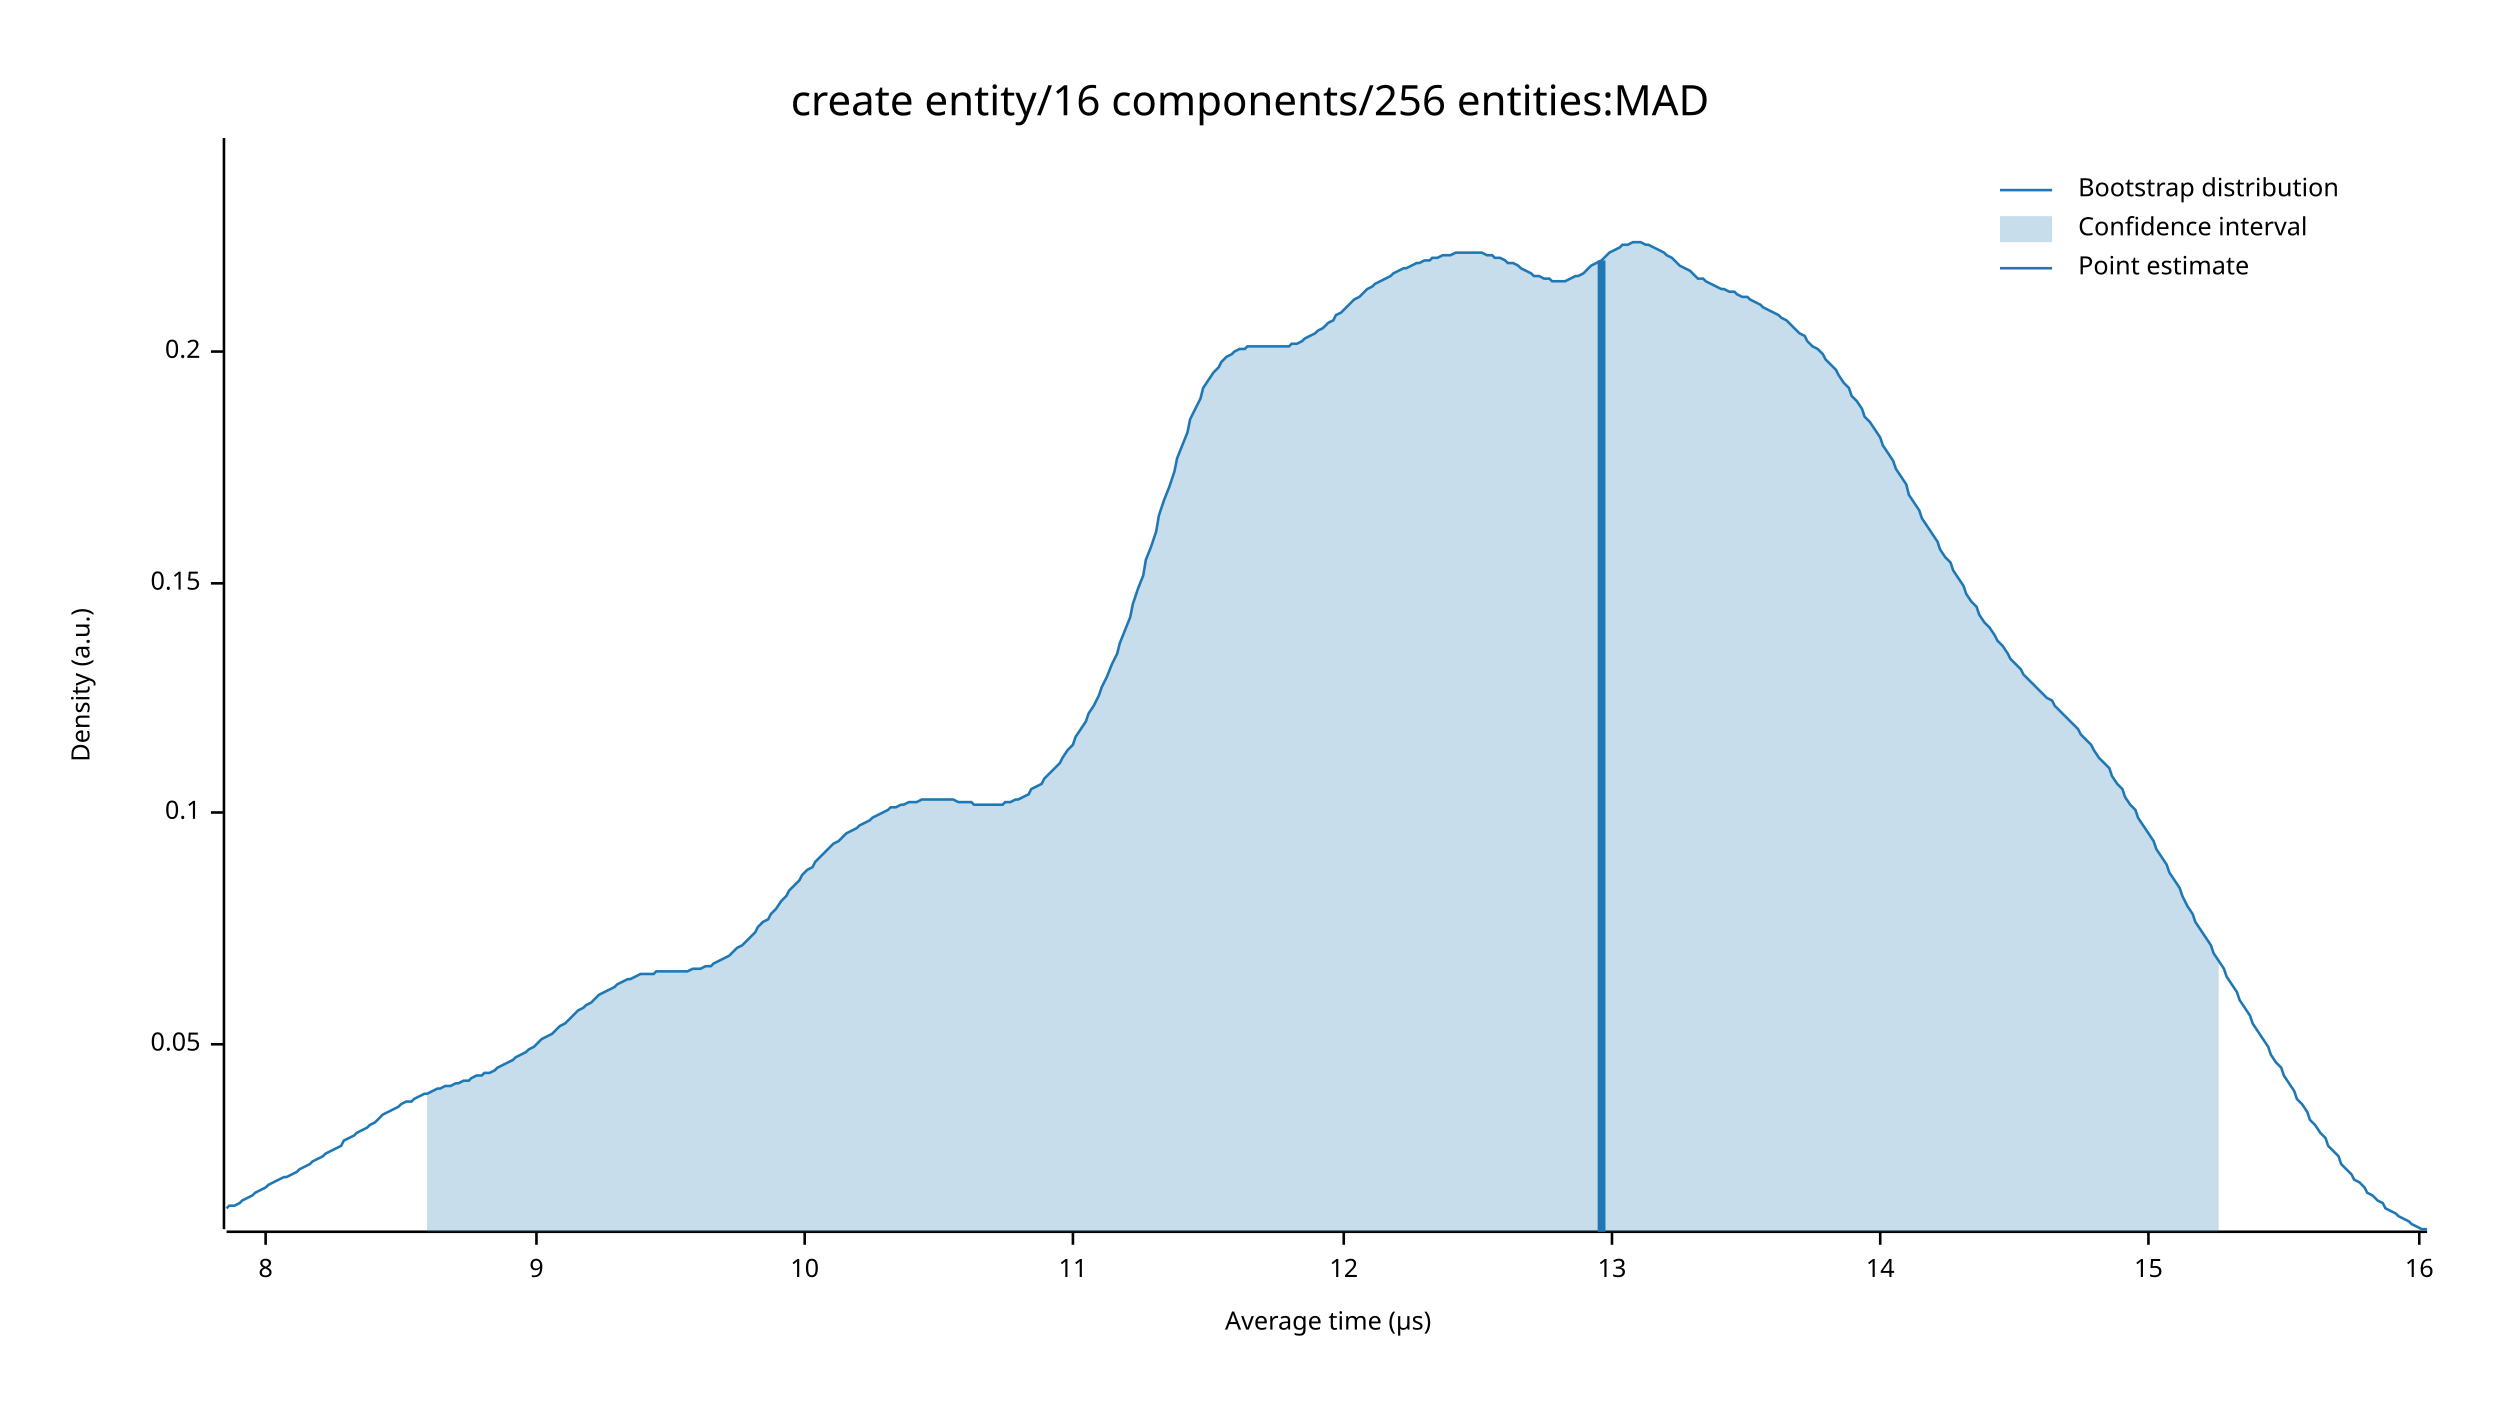
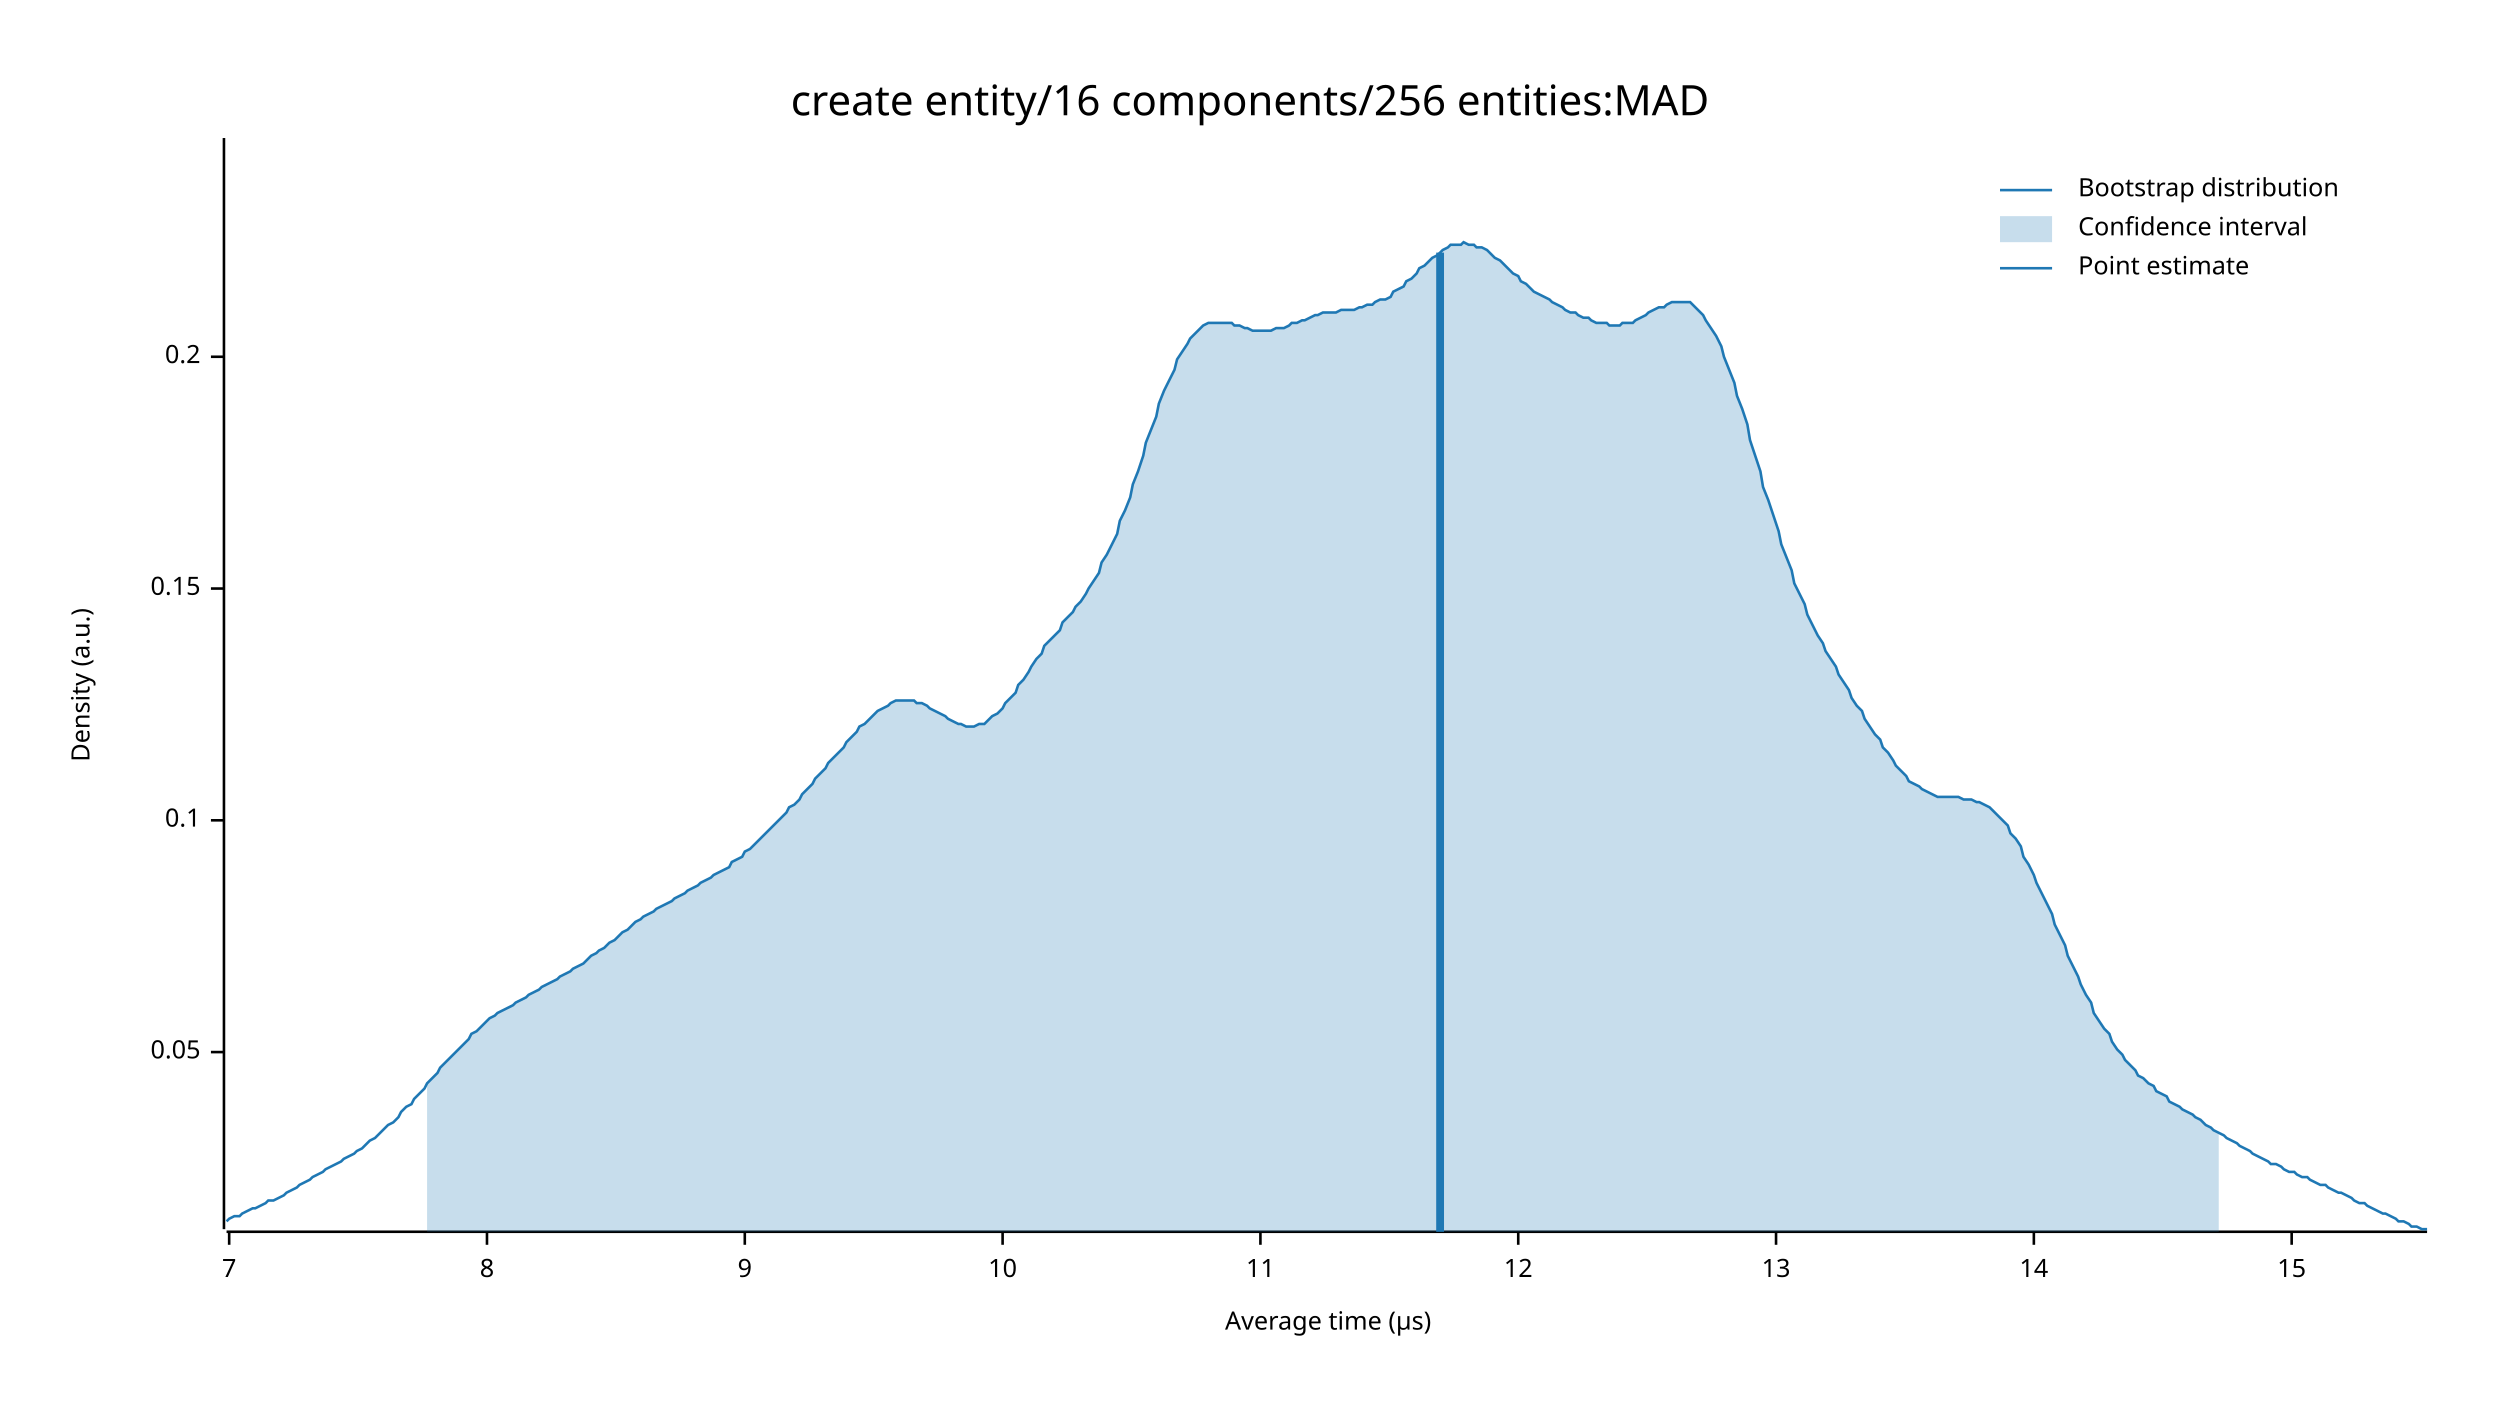
<svg xmlns="http://www.w3.org/2000/svg" width="960" height="540" viewBox="0 0 960 540">
  <text x="480" y="32" dy="0.76em" text-anchor="middle" font-family="sans-serif" font-size="16.129" opacity="1" fill="#000000">
create entity/16 components/256 entities:MAD
</text>
  <text x="27" y="263" dy="0.76em" text-anchor="middle" font-family="sans-serif" font-size="9.677" opacity="1" fill="#000000" transform="rotate(270, 27, 263)">
Density (a.u.)
</text>
  <text x="510" y="513" dy="-0.5ex" text-anchor="middle" font-family="sans-serif" font-size="9.677" opacity="1" fill="#000000">
Average time (µs)
</text>
  <polyline fill="none" opacity="1" stroke="#000000" stroke-width="1" points="86,53 86,472 " />
-   <text x="77" y="401" dy="0.5ex" text-anchor="end" font-family="sans-serif" font-size="9.677" opacity="1" fill="#000000">
+   <text x="77" y="404" dy="0.5ex" text-anchor="end" font-family="sans-serif" font-size="9.677" opacity="1" fill="#000000">
0.05
</text>
-   <polyline fill="none" opacity="1" stroke="#000000" stroke-width="1" points="81,401 86,401 " />
-   <text x="77" y="312" dy="0.5ex" text-anchor="end" font-family="sans-serif" font-size="9.677" opacity="1" fill="#000000">
+   <polyline fill="none" opacity="1" stroke="#000000" stroke-width="1" points="81,404 86,404 " />
+   <text x="77" y="315" dy="0.5ex" text-anchor="end" font-family="sans-serif" font-size="9.677" opacity="1" fill="#000000">
0.1
</text>
-   <polyline fill="none" opacity="1" stroke="#000000" stroke-width="1" points="81,312 86,312 " />
-   <text x="77" y="224" dy="0.5ex" text-anchor="end" font-family="sans-serif" font-size="9.677" opacity="1" fill="#000000">
+   <polyline fill="none" opacity="1" stroke="#000000" stroke-width="1" points="81,315 86,315 " />
+   <text x="77" y="226" dy="0.5ex" text-anchor="end" font-family="sans-serif" font-size="9.677" opacity="1" fill="#000000">
0.15
</text>
-   <polyline fill="none" opacity="1" stroke="#000000" stroke-width="1" points="81,224 86,224 " />
-   <text x="77" y="135" dy="0.5ex" text-anchor="end" font-family="sans-serif" font-size="9.677" opacity="1" fill="#000000">
+   <polyline fill="none" opacity="1" stroke="#000000" stroke-width="1" points="81,226 86,226 " />
+   <text x="77" y="137" dy="0.5ex" text-anchor="end" font-family="sans-serif" font-size="9.677" opacity="1" fill="#000000">
0.2
</text>
-   <polyline fill="none" opacity="1" stroke="#000000" stroke-width="1" points="81,135 86,135 " />
+   <polyline fill="none" opacity="1" stroke="#000000" stroke-width="1" points="81,137 86,137 " />
  <polyline fill="none" opacity="1" stroke="#000000" stroke-width="1" points="87,473 932,473 " />
-   <text x="102" y="483" dy="0.76em" text-anchor="middle" font-family="sans-serif" font-size="9.677" opacity="1" fill="#000000">
+   <text x="88" y="483" dy="0.76em" text-anchor="middle" font-family="sans-serif" font-size="9.677" opacity="1" fill="#000000">
+ 7
+ </text>
+   <polyline fill="none" opacity="1" stroke="#000000" stroke-width="1" points="88,473 88,478 " />
+   <text x="187" y="483" dy="0.76em" text-anchor="middle" font-family="sans-serif" font-size="9.677" opacity="1" fill="#000000">
8
</text>
-   <polyline fill="none" opacity="1" stroke="#000000" stroke-width="1" points="102,473 102,478 " />
-   <text x="206" y="483" dy="0.76em" text-anchor="middle" font-family="sans-serif" font-size="9.677" opacity="1" fill="#000000">
+   <polyline fill="none" opacity="1" stroke="#000000" stroke-width="1" points="187,473 187,478 " />
+   <text x="286" y="483" dy="0.76em" text-anchor="middle" font-family="sans-serif" font-size="9.677" opacity="1" fill="#000000">
9
</text>
-   <polyline fill="none" opacity="1" stroke="#000000" stroke-width="1" points="206,473 206,478 " />
-   <text x="309" y="483" dy="0.76em" text-anchor="middle" font-family="sans-serif" font-size="9.677" opacity="1" fill="#000000">
+   <polyline fill="none" opacity="1" stroke="#000000" stroke-width="1" points="286,473 286,478 " />
+   <text x="385" y="483" dy="0.76em" text-anchor="middle" font-family="sans-serif" font-size="9.677" opacity="1" fill="#000000">
10
</text>
-   <polyline fill="none" opacity="1" stroke="#000000" stroke-width="1" points="309,473 309,478 " />
-   <text x="412" y="483" dy="0.76em" text-anchor="middle" font-family="sans-serif" font-size="9.677" opacity="1" fill="#000000">
+   <polyline fill="none" opacity="1" stroke="#000000" stroke-width="1" points="385,473 385,478 " />
+   <text x="484" y="483" dy="0.76em" text-anchor="middle" font-family="sans-serif" font-size="9.677" opacity="1" fill="#000000">
11
</text>
-   <polyline fill="none" opacity="1" stroke="#000000" stroke-width="1" points="412,473 412,478 " />
-   <text x="516" y="483" dy="0.76em" text-anchor="middle" font-family="sans-serif" font-size="9.677" opacity="1" fill="#000000">
+   <polyline fill="none" opacity="1" stroke="#000000" stroke-width="1" points="484,473 484,478 " />
+   <text x="583" y="483" dy="0.76em" text-anchor="middle" font-family="sans-serif" font-size="9.677" opacity="1" fill="#000000">
12
</text>
-   <polyline fill="none" opacity="1" stroke="#000000" stroke-width="1" points="516,473 516,478 " />
-   <text x="619" y="483" dy="0.76em" text-anchor="middle" font-family="sans-serif" font-size="9.677" opacity="1" fill="#000000">
+   <polyline fill="none" opacity="1" stroke="#000000" stroke-width="1" points="583,473 583,478 " />
+   <text x="682" y="483" dy="0.76em" text-anchor="middle" font-family="sans-serif" font-size="9.677" opacity="1" fill="#000000">
13
</text>
-   <polyline fill="none" opacity="1" stroke="#000000" stroke-width="1" points="619,473 619,478 " />
-   <text x="722" y="483" dy="0.76em" text-anchor="middle" font-family="sans-serif" font-size="9.677" opacity="1" fill="#000000">
+   <polyline fill="none" opacity="1" stroke="#000000" stroke-width="1" points="682,473 682,478 " />
+   <text x="781" y="483" dy="0.76em" text-anchor="middle" font-family="sans-serif" font-size="9.677" opacity="1" fill="#000000">
14
</text>
-   <polyline fill="none" opacity="1" stroke="#000000" stroke-width="1" points="722,473 722,478 " />
-   <text x="825" y="483" dy="0.76em" text-anchor="middle" font-family="sans-serif" font-size="9.677" opacity="1" fill="#000000">
+   <polyline fill="none" opacity="1" stroke="#000000" stroke-width="1" points="781,473 781,478 " />
+   <text x="880" y="483" dy="0.76em" text-anchor="middle" font-family="sans-serif" font-size="9.677" opacity="1" fill="#000000">
15
</text>
-   <polyline fill="none" opacity="1" stroke="#000000" stroke-width="1" points="825,473 825,478 " />
-   <text x="929" y="483" dy="0.76em" text-anchor="middle" font-family="sans-serif" font-size="9.677" opacity="1" fill="#000000">
- 16
- </text>
-   <polyline fill="none" opacity="1" stroke="#000000" stroke-width="1" points="929,473 929,478 " />
-   <polyline fill="none" opacity="1" stroke="#1F78B4" stroke-width="1" points="87,464 88,463 90,463 92,462 93,461 95,460 97,459 98,458 100,457 102,456 103,455 105,454 107,453 109,452 110,452 112,451 114,450 115,449 117,448 119,447 120,446 122,445 124,444 125,443 127,442 129,441 131,440 132,438 134,437 136,436 137,435 139,434 141,433 142,432 144,431 146,429 147,428 149,427 151,426 153,425 154,424 156,423 158,423 159,422 161,421 163,420 164,420 166,419 168,418 169,418 171,417 173,417 175,416 176,416 178,415 180,415 181,414 183,413 185,413 186,412 188,412 190,411 191,410 193,409 195,408 197,407 198,406 200,405 202,404 203,403 205,402 207,400 208,399 210,398 212,397 214,395 215,394 217,393 219,391 220,390 222,388 224,387 225,386 227,385 229,383 230,382 232,381 234,380 236,379 237,378 239,377 241,376 242,376 244,375 246,374 247,374 249,374 251,374 252,373 254,373 256,373 258,373 259,373 261,373 263,373 264,373 266,372 268,372 269,372 271,371 273,371 274,370 276,369 278,368 280,367 281,366 283,364 285,363 286,362 288,360 290,358 291,356 293,354 295,353 296,351 298,349 300,346 302,344 303,342 305,340 307,338 308,336 310,334 312,333 313,331 315,329 317,327 318,326 320,324 322,323 324,321 325,320 327,319 329,318 330,317 332,316 334,315 335,314 337,313 339,312 341,311 342,310 344,310 346,309 347,309 349,308 351,308 352,308 354,307 356,307 357,307 359,307 361,307 363,307 364,307 366,307 368,308 369,308 371,308 373,308 374,309 376,309 378,309 379,309 381,309 383,309 385,309 386,308 388,308 390,307 391,307 393,306 395,305 396,303 398,302 400,301 401,299 403,297 405,295 407,293 408,291 410,288 412,286 413,283 415,280 417,277 418,274 420,271 422,267 423,264 425,260 427,255 429,251 430,247 432,242 434,237 435,232 437,226 439,221 440,215 442,210 444,204 445,198 447,192 449,187 451,181 452,176 454,171 456,166 457,161 459,157 461,153 462,149 464,146 466,143 468,141 469,139 471,137 473,136 474,135 476,134 478,134 479,133 481,133 483,133 484,133 486,133 488,133 490,133 491,133 493,133 495,133 496,132 498,132 500,131 501,130 503,129 505,128 506,127 508,126 510,124 512,123 513,121 515,120 517,118 518,117 520,115 522,114 523,113 525,111 527,110 528,109 530,108 532,107 534,106 535,105 537,104 539,103 540,103 542,102 544,101 545,101 547,100 549,100 550,99 552,99 554,98 556,98 557,98 559,97 561,97 562,97 564,97 566,97 567,97 569,97 571,98 573,98 574,99 576,99 578,100 579,101 581,101 583,102 584,103 586,104 588,105 589,106 591,106 593,107 595,107 596,108 598,108 600,108 601,108 603,107 605,106 606,106 608,105 610,103 611,102 613,101 615,100 617,98 618,97 620,96 622,95 623,94 625,94 627,93 628,93 630,93 632,94 633,94 635,95 637,96 639,97 640,98 642,99 644,101 645,102 647,103 649,104 650,105 652,107 654,107 655,108 657,109 659,110 661,111 662,111 664,112 666,112 667,113 669,114 671,114 672,115 674,116 676,117 677,118 679,119 681,120 683,121 684,122 686,123 688,125 689,126 691,128 693,129 694,131 696,133 698,134 700,136 701,138 703,140 705,142 706,144 708,147 710,149 711,152 713,154 715,157 716,160 718,162 720,165 722,168 723,171 725,174 727,177 728,180 730,183 732,186 733,190 735,193 737,196 738,199 740,202 742,205 744,208 745,211 747,214 749,216 750,219 752,222 754,225 755,228 757,231 759,233 760,236 762,239 764,241 766,244 767,246 769,248 771,251 772,253 774,255 776,257 777,259 779,261 781,263 782,264 784,266 786,268 788,269 789,271 791,273 793,275 794,276 796,278 798,280 799,282 801,284 803,286 804,288 806,291 808,293 810,295 811,298 813,301 815,303 816,306 818,309 820,311 821,314 823,317 825,320 827,323 828,326 830,329 832,332 833,335 835,338 837,341 838,344 840,348 842,351 843,354 845,357 847,360 849,363 850,366 852,369 854,372 855,375 857,378 859,381 860,384 862,387 864,390 865,393 867,396 869,399 871,402 872,405 874,408 876,410 877,413 879,416 881,419 882,422 884,424 886,427 887,430 889,432 891,435 893,437 894,440 896,442 898,444 899,447 901,449 903,451 904,453 906,454 908,456 909,458 911,459 913,461 915,462 916,464 918,465 920,466 921,467 923,468 925,469 926,470 928,471 930,472 932,472 " />
-   <polygon opacity="0.25" fill="#1F78B4" points="164,420 166,419 168,418 169,418 171,417 173,417 175,416 176,416 178,415 180,415 181,414 183,413 185,413 186,412 188,412 190,411 191,410 193,409 195,408 197,407 198,406 200,405 202,404 203,403 205,402 207,400 208,399 210,398 212,397 214,395 215,394 217,393 219,391 220,390 222,388 224,387 225,386 227,385 229,383 230,382 232,381 234,380 236,379 237,378 239,377 241,376 242,376 244,375 246,374 247,374 249,374 251,374 252,373 254,373 256,373 258,373 259,373 261,373 263,373 264,373 266,372 268,372 269,372 271,371 273,371 274,370 276,369 278,368 280,367 281,366 283,364 285,363 286,362 288,360 290,358 291,356 293,354 295,353 296,351 298,349 300,346 302,344 303,342 305,340 307,338 308,336 310,334 312,333 313,331 315,329 317,327 318,326 320,324 322,323 324,321 325,320 327,319 329,318 330,317 332,316 334,315 335,314 337,313 339,312 341,311 342,310 344,310 346,309 347,309 349,308 351,308 352,308 354,307 356,307 357,307 359,307 361,307 363,307 364,307 366,307 368,308 369,308 371,308 373,308 374,309 376,309 378,309 379,309 381,309 383,309 385,309 386,308 388,308 390,307 391,307 393,306 395,305 396,303 398,302 400,301 401,299 403,297 405,295 407,293 408,291 410,288 412,286 413,283 415,280 417,277 418,274 420,271 422,267 423,264 425,260 427,255 429,251 430,247 432,242 434,237 435,232 437,226 439,221 440,215 442,210 444,204 445,198 447,192 449,187 451,181 452,176 454,171 456,166 457,161 459,157 461,153 462,149 464,146 466,143 468,141 469,139 471,137 473,136 474,135 476,134 478,134 479,133 481,133 483,133 484,133 486,133 488,133 490,133 491,133 493,133 495,133 496,132 498,132 500,131 501,130 503,129 505,128 506,127 508,126 510,124 512,123 513,121 515,120 517,118 518,117 520,115 522,114 523,113 525,111 527,110 528,109 530,108 532,107 534,106 535,105 537,104 539,103 540,103 542,102 544,101 545,101 547,100 549,100 550,99 552,99 554,98 556,98 557,98 559,97 561,97 562,97 564,97 566,97 567,97 569,97 571,98 573,98 574,99 576,99 578,100 579,101 581,101 583,102 584,103 586,104 588,105 589,106 591,106 593,107 595,107 596,108 598,108 600,108 601,108 603,107 605,106 606,106 608,105 610,103 611,102 613,101 615,100 617,98 618,97 620,96 622,95 623,94 625,94 627,93 628,93 630,93 632,94 633,94 635,95 637,96 639,97 640,98 642,99 644,101 645,102 647,103 649,104 650,105 652,107 654,107 655,108 657,109 659,110 661,111 662,111 664,112 666,112 667,113 669,114 671,114 672,115 674,116 676,117 677,118 679,119 681,120 683,121 684,122 686,123 688,125 689,126 691,128 693,129 694,131 696,133 698,134 700,136 701,138 703,140 705,142 706,144 708,147 710,149 711,152 713,154 715,157 716,160 718,162 720,165 722,168 723,171 725,174 727,177 728,180 730,183 732,186 733,190 735,193 737,196 738,199 740,202 742,205 744,208 745,211 747,214 749,216 750,219 752,222 754,225 755,228 757,231 759,233 760,236 762,239 764,241 766,244 767,246 769,248 771,251 772,253 774,255 776,257 777,259 779,261 781,263 782,264 784,266 786,268 788,269 789,271 791,273 793,275 794,276 796,278 798,280 799,282 801,284 803,286 804,288 806,291 808,293 810,295 811,298 813,301 815,303 816,306 818,309 820,311 821,314 823,317 825,320 827,323 828,326 830,329 832,332 833,335 835,338 837,341 838,344 840,348 842,351 843,354 845,357 847,360 849,363 850,366 852,369 852,473 164,473 " />
-   <polyline fill="none" opacity="1" stroke="#1F78B4" stroke-width="3" points="615,473 615,100 " />
+   <polyline fill="none" opacity="1" stroke="#000000" stroke-width="1" points="880,473 880,478 " />
+   <polyline fill="none" opacity="1" stroke="#1F78B4" stroke-width="1" points="87,469 88,468 90,467 92,467 93,466 95,465 97,464 98,464 100,463 102,462 103,461 105,461 107,460 109,459 110,458 112,457 114,456 115,455 117,454 119,453 120,452 122,451 124,450 125,449 127,448 129,447 131,446 132,445 134,444 136,443 137,442 139,441 141,439 142,438 144,437 146,435 147,434 149,432 151,431 153,429 154,427 156,425 158,424 159,422 161,420 163,418 164,416 166,414 168,412 169,410 171,408 173,406 175,404 176,403 178,401 180,399 181,397 183,396 185,394 186,393 188,391 190,390 191,389 193,388 195,387 197,386 198,385 200,384 202,383 203,382 205,381 207,380 208,379 210,378 212,377 214,376 215,375 217,374 219,373 220,372 222,371 224,370 225,369 227,367 229,366 230,365 232,364 234,362 236,361 237,360 239,358 241,357 242,356 244,354 246,353 247,352 249,351 251,350 252,349 254,348 256,347 258,346 259,345 261,344 263,343 264,342 266,341 268,340 269,339 271,338 273,337 274,336 276,335 278,334 280,333 281,331 283,330 285,329 286,327 288,326 290,324 291,323 293,321 295,319 296,318 298,316 300,314 302,312 303,310 305,309 307,307 308,305 310,303 312,301 313,299 315,297 317,295 318,293 320,291 322,289 324,287 325,285 327,283 329,281 330,279 332,278 334,276 335,275 337,273 339,272 341,271 342,270 344,269 346,269 347,269 349,269 351,269 352,270 354,270 356,271 357,272 359,273 361,274 363,275 364,276 366,277 368,278 369,278 371,279 373,279 374,279 376,278 378,278 379,277 381,275 383,274 385,272 386,270 388,268 390,266 391,263 393,261 395,258 396,256 398,253 400,251 401,248 403,246 405,244 407,242 408,239 410,237 412,235 413,233 415,231 417,228 418,226 420,223 422,220 423,216 425,213 427,209 429,205 430,200 432,196 434,191 435,186 437,181 439,175 440,170 442,165 444,160 445,155 447,150 449,146 451,142 452,138 454,135 456,132 457,130 459,128 461,126 462,125 464,124 466,124 468,124 469,124 471,124 473,124 474,125 476,125 478,126 479,126 481,127 483,127 484,127 486,127 488,127 490,126 491,126 493,126 495,125 496,124 498,124 500,123 501,123 503,122 505,121 506,121 508,120 510,120 512,120 513,120 515,119 517,119 518,119 520,119 522,118 523,118 525,117 527,117 528,116 530,115 532,115 534,114 535,112 537,111 539,110 540,108 542,107 544,105 545,103 547,102 549,100 550,99 552,98 554,96 556,95 557,94 559,94 561,94 562,93 564,94 566,94 567,95 569,95 571,96 573,98 574,99 576,100 578,102 579,103 581,105 583,106 584,108 586,109 588,111 589,112 591,113 593,114 595,115 596,116 598,117 600,118 601,119 603,120 605,120 606,121 608,122 610,122 611,123 613,124 615,124 617,124 618,125 620,125 622,125 623,124 625,124 627,124 628,123 630,122 632,121 633,120 635,119 637,118 639,118 640,117 642,116 644,116 645,116 647,116 649,116 650,117 652,119 654,121 655,123 657,126 659,129 661,133 662,137 664,142 666,147 667,152 669,157 671,163 672,169 674,175 676,181 677,187 679,192 681,198 683,204 684,209 686,214 688,219 689,224 691,228 693,232 694,236 696,240 698,244 700,247 701,250 703,253 705,256 706,259 708,262 710,265 711,268 713,271 715,273 716,276 718,279 720,282 722,284 723,287 725,289 727,292 728,294 730,296 732,298 733,300 735,301 737,302 738,303 740,304 742,305 744,306 745,306 747,306 749,306 750,306 752,306 754,307 755,307 757,307 759,308 760,308 762,309 764,310 766,312 767,313 769,315 771,317 772,320 774,322 776,325 777,329 779,332 781,336 782,339 784,343 786,347 788,351 789,355 791,359 793,363 794,367 796,371 798,375 799,378 801,382 803,385 804,389 806,392 808,395 810,397 811,400 813,403 815,405 816,407 818,409 820,411 821,413 823,414 825,416 827,417 828,419 830,420 832,421 833,423 835,424 837,425 838,426 840,427 842,428 843,429 845,430 847,432 849,433 850,434 852,435 854,436 855,437 857,438 859,439 860,440 862,441 864,442 865,443 867,444 869,445 871,446 872,447 874,447 876,448 877,449 879,450 881,450 882,451 884,452 886,452 887,453 889,454 891,455 893,455 894,456 896,457 898,458 899,458 901,459 903,460 904,461 906,462 908,462 909,463 911,464 913,465 915,466 916,466 918,467 920,468 921,469 923,469 925,470 926,471 928,471 930,472 932,472 " />
+   <polygon opacity="0.25" fill="#1F78B4" points="164,416 166,414 168,412 169,410 171,408 173,406 175,404 176,403 178,401 180,399 181,397 183,396 185,394 186,393 188,391 190,390 191,389 193,388 195,387 197,386 198,385 200,384 202,383 203,382 205,381 207,380 208,379 210,378 212,377 214,376 215,375 217,374 219,373 220,372 222,371 224,370 225,369 227,367 229,366 230,365 232,364 234,362 236,361 237,360 239,358 241,357 242,356 244,354 246,353 247,352 249,351 251,350 252,349 254,348 256,347 258,346 259,345 261,344 263,343 264,342 266,341 268,340 269,339 271,338 273,337 274,336 276,335 278,334 280,333 281,331 283,330 285,329 286,327 288,326 290,324 291,323 293,321 295,319 296,318 298,316 300,314 302,312 303,310 305,309 307,307 308,305 310,303 312,301 313,299 315,297 317,295 318,293 320,291 322,289 324,287 325,285 327,283 329,281 330,279 332,278 334,276 335,275 337,273 339,272 341,271 342,270 344,269 346,269 347,269 349,269 351,269 352,270 354,270 356,271 357,272 359,273 361,274 363,275 364,276 366,277 368,278 369,278 371,279 373,279 374,279 376,278 378,278 379,277 381,275 383,274 385,272 386,270 388,268 390,266 391,263 393,261 395,258 396,256 398,253 400,251 401,248 403,246 405,244 407,242 408,239 410,237 412,235 413,233 415,231 417,228 418,226 420,223 422,220 423,216 425,213 427,209 429,205 430,200 432,196 434,191 435,186 437,181 439,175 440,170 442,165 444,160 445,155 447,150 449,146 451,142 452,138 454,135 456,132 457,130 459,128 461,126 462,125 464,124 466,124 468,124 469,124 471,124 473,124 474,125 476,125 478,126 479,126 481,127 483,127 484,127 486,127 488,127 490,126 491,126 493,126 495,125 496,124 498,124 500,123 501,123 503,122 505,121 506,121 508,120 510,120 512,120 513,120 515,119 517,119 518,119 520,119 522,118 523,118 525,117 527,117 528,116 530,115 532,115 534,114 535,112 537,111 539,110 540,108 542,107 544,105 545,103 547,102 549,100 550,99 552,98 554,96 556,95 557,94 559,94 561,94 562,93 564,94 566,94 567,95 569,95 571,96 573,98 574,99 576,100 578,102 579,103 581,105 583,106 584,108 586,109 588,111 589,112 591,113 593,114 595,115 596,116 598,117 600,118 601,119 603,120 605,120 606,121 608,122 610,122 611,123 613,124 615,124 617,124 618,125 620,125 622,125 623,124 625,124 627,124 628,123 630,122 632,121 633,120 635,119 637,118 639,118 640,117 642,116 644,116 645,116 647,116 649,116 650,117 652,119 654,121 655,123 657,126 659,129 661,133 662,137 664,142 666,147 667,152 669,157 671,163 672,169 674,175 676,181 677,187 679,192 681,198 683,204 684,209 686,214 688,219 689,224 691,228 693,232 694,236 696,240 698,244 700,247 701,250 703,253 705,256 706,259 708,262 710,265 711,268 713,271 715,273 716,276 718,279 720,282 722,284 723,287 725,289 727,292 728,294 730,296 732,298 733,300 735,301 737,302 738,303 740,304 742,305 744,306 745,306 747,306 749,306 750,306 752,306 754,307 755,307 757,307 759,308 760,308 762,309 764,310 766,312 767,313 769,315 771,317 772,320 774,322 776,325 777,329 779,332 781,336 782,339 784,343 786,347 788,351 789,355 791,359 793,363 794,367 796,371 798,375 799,378 801,382 803,385 804,389 806,392 808,395 810,397 811,400 813,403 815,405 816,407 818,409 820,411 821,413 823,414 825,416 827,417 828,419 830,420 832,421 833,423 835,424 837,425 838,426 840,427 842,428 843,429 845,430 847,432 849,433 850,434 852,435 852,473 164,473 " />
+   <polyline fill="none" opacity="1" stroke="#1F78B4" stroke-width="3" points="553,473 553,97 " />
  <text x="798" y="68" dy="0.76em" text-anchor="start" font-family="sans-serif" font-size="9.677" opacity="1" fill="#000000">
Bootstrap distribution
</text>
  <text x="798" y="83" dy="0.76em" text-anchor="start" font-family="sans-serif" font-size="9.677" opacity="1" fill="#000000">
Confidence interval
</text>
  <text x="798" y="98" dy="0.76em" text-anchor="start" font-family="sans-serif" font-size="9.677" opacity="1" fill="#000000">
Point estimate
</text>
  <polyline fill="none" opacity="1" stroke="#1F78B4" stroke-width="1" points="768,73 788,73 " />
  <rect x="768" y="83" width="20" height="10" opacity="0.25" fill="#1F78B4" stroke="none" />
  <polyline fill="none" opacity="1" stroke="#1F78B4" stroke-width="1" points="768,103 788,103 " />
</svg>
